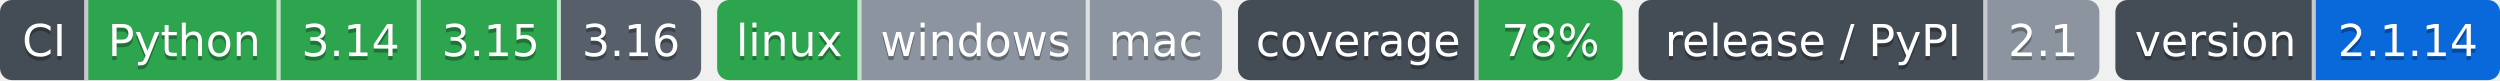
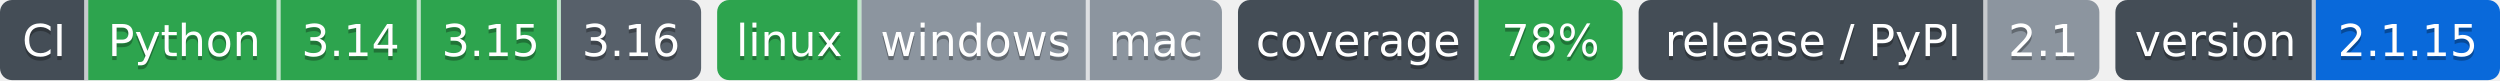
- <svg xmlns="http://www.w3.org/2000/svg" width="624" height="20" role="img" aria-label="Python: CI пройден; 3.14: CI пройден; 3.15: CI пройден; 3.16: сборки для CI ещё нет; linux: CI пройден; windows: проверка не проводилась; mac: проверка не проводилась; 78%: покрытие 78%; 2.1: выпуск v2.1.0, на PyPI не публикуется; 2.1.14: версия 2.1.14">
-   <clipPath id="z22c19d3b0">
+ <svg xmlns="http://www.w3.org/2000/svg" width="624" height="20" role="img" aria-label="Python: CI пройден; 3.14: CI пройден; 3.15: CI пройден; 3.16: сборки для CI ещё нет; linux: CI пройден; windows: проверка не проводилась; mac: проверка не проводилась; 78%: покрытие 78%; 2.1: выпуск v2.1.0, на PyPI не публикуется; 2.1.15: версия 2.1.15">
+   <clipPath id="z1218e27d0">
    <rect width="175" height="20" rx="3" x="0" />
  </clipPath>
-   <clipPath id="z22c19d3b1">
+   <clipPath id="z1218e27d1">
    <rect width="126" height="20" rx="3" x="179" />
  </clipPath>
-   <clipPath id="z22c19d3b2">
+   <clipPath id="z1218e27d2">
    <rect width="96" height="20" rx="3" x="309" />
  </clipPath>
-   <clipPath id="z22c19d3b3">
+   <clipPath id="z1218e27d3">
    <rect width="115" height="20" rx="3" x="409" />
  </clipPath>
-   <clipPath id="z22c19d3b4">
+   <clipPath id="z1218e27d4">
    <rect width="96" height="20" rx="3" x="528" />
  </clipPath>
  <g>
-     <rect x="0" width="22" height="20" fill="#444d56" clip-path="url(#z22c19d3b0)" />
-     <rect x="22" width="48" height="20" fill="#2da44e" clip-path="url(#z22c19d3b0)" />
-     <rect x="70" width="35" height="20" fill="#2da44e" clip-path="url(#z22c19d3b0)" />
-     <rect x="105" width="35" height="20" fill="#2da44e" clip-path="url(#z22c19d3b0)" />
-     <rect x="140" width="35" height="20" fill="#57606a" clip-path="url(#z22c19d3b0)" />
-     <rect x="179" width="36" height="20" fill="#2da44e" clip-path="url(#z22c19d3b1)" />
-     <rect x="215" width="57" height="20" fill="#8c959f" clip-path="url(#z22c19d3b1)" />
-     <rect x="272" width="33" height="20" fill="#8c959f" clip-path="url(#z22c19d3b1)" />
-     <rect x="309" width="60" height="20" fill="#444d56" clip-path="url(#z22c19d3b2)" />
-     <rect x="369" width="36" height="20" fill="#2da44e" clip-path="url(#z22c19d3b2)" />
-     <rect x="409" width="87" height="20" fill="#444d56" clip-path="url(#z22c19d3b3)" />
-     <rect x="496" width="28" height="20" fill="#8c959f" clip-path="url(#z22c19d3b3)" />
-     <rect x="528" width="50" height="20" fill="#444d56" clip-path="url(#z22c19d3b4)" />
-     <rect x="578" width="46" height="20" fill="#0969da" clip-path="url(#z22c19d3b4)" />
+     <rect x="0" width="22" height="20" fill="#444d56" clip-path="url(#z1218e27d0)" />
+     <rect x="22" width="48" height="20" fill="#2da44e" clip-path="url(#z1218e27d0)" />
+     <rect x="70" width="35" height="20" fill="#2da44e" clip-path="url(#z1218e27d0)" />
+     <rect x="105" width="35" height="20" fill="#2da44e" clip-path="url(#z1218e27d0)" />
+     <rect x="140" width="35" height="20" fill="#57606a" clip-path="url(#z1218e27d0)" />
+     <rect x="179" width="36" height="20" fill="#2da44e" clip-path="url(#z1218e27d1)" />
+     <rect x="215" width="57" height="20" fill="#8c959f" clip-path="url(#z1218e27d1)" />
+     <rect x="272" width="33" height="20" fill="#8c959f" clip-path="url(#z1218e27d1)" />
+     <rect x="309" width="60" height="20" fill="#444d56" clip-path="url(#z1218e27d2)" />
+     <rect x="369" width="36" height="20" fill="#2da44e" clip-path="url(#z1218e27d2)" />
+     <rect x="409" width="87" height="20" fill="#444d56" clip-path="url(#z1218e27d3)" />
+     <rect x="496" width="28" height="20" fill="#8c959f" clip-path="url(#z1218e27d3)" />
+     <rect x="528" width="50" height="20" fill="#444d56" clip-path="url(#z1218e27d4)" />
+     <rect x="578" width="46" height="20" fill="#0969da" clip-path="url(#z1218e27d4)" />
    <rect x="21" width="1" height="20" fill="#fff" fill-opacity=".7" />
    <rect x="69" width="1" height="20" fill="#fff" fill-opacity=".7" />
    <rect x="104" width="1" height="20" fill="#fff" fill-opacity=".7" />
    <rect x="139" width="1" height="20" fill="#fff" fill-opacity=".7" />
    <rect x="214" width="1" height="20" fill="#fff" fill-opacity=".7" />
    <rect x="271" width="1" height="20" fill="#fff" fill-opacity=".7" />
    <rect x="368" width="1" height="20" fill="#fff" fill-opacity=".7" />
    <rect x="495" width="1" height="20" fill="#fff" fill-opacity=".7" />
    <rect x="577" width="1" height="20" fill="#fff" fill-opacity=".7" />
  </g>
  <g fill="#fff" text-anchor="middle" font-family="Verdana,Geneva,DejaVu Sans,sans-serif" font-size="11">
    <text x="11.0" y="15" fill="#010101" fill-opacity=".3">CI</text>
    <text x="11.0" y="14">CI</text>
    <text x="46.0" y="15" fill="#010101" fill-opacity=".3">Python</text>
    <text x="46.0" y="14">Python</text>
    <text x="87.5" y="15" fill="#010101" fill-opacity=".3">3.14</text>
    <text x="87.5" y="14">3.14</text>
    <text x="122.5" y="15" fill="#010101" fill-opacity=".3">3.15</text>
    <text x="122.5" y="14">3.15</text>
    <text x="157.5" y="15" fill="#010101" fill-opacity=".3">3.16</text>
    <text x="157.5" y="14">3.16</text>
    <text x="197.0" y="15" fill="#010101" fill-opacity=".3">linux</text>
    <text x="197.0" y="14">linux</text>
    <text x="243.5" y="15" fill="#010101" fill-opacity=".3">windows</text>
    <text x="243.5" y="14">windows</text>
    <text x="288.5" y="15" fill="#010101" fill-opacity=".3">mac</text>
    <text x="288.5" y="14">mac</text>
    <text x="339.0" y="15" fill="#010101" fill-opacity=".3">coverage</text>
    <text x="339.0" y="14">coverage</text>
    <text x="387.0" y="15" fill="#010101" fill-opacity=".3">78%</text>
    <text x="387.0" y="14">78%</text>
    <text x="452.5" y="15" fill="#010101" fill-opacity=".3">release / PyPI</text>
    <text x="452.5" y="14">release / PyPI</text>
    <text x="510.0" y="15" fill="#010101" fill-opacity=".3">2.1</text>
    <text x="510.0" y="14">2.1</text>
    <text x="553.0" y="15" fill="#010101" fill-opacity=".3">version</text>
    <text x="553.0" y="14">version</text>
-     <text x="601.0" y="15" fill="#010101" fill-opacity=".3">2.1.14</text>
-     <text x="601.0" y="14">2.1.14</text>
+     <text x="601.0" y="15" fill="#010101" fill-opacity=".3">2.1.15</text>
+     <text x="601.0" y="14">2.1.15</text>
  </g>
</svg>
